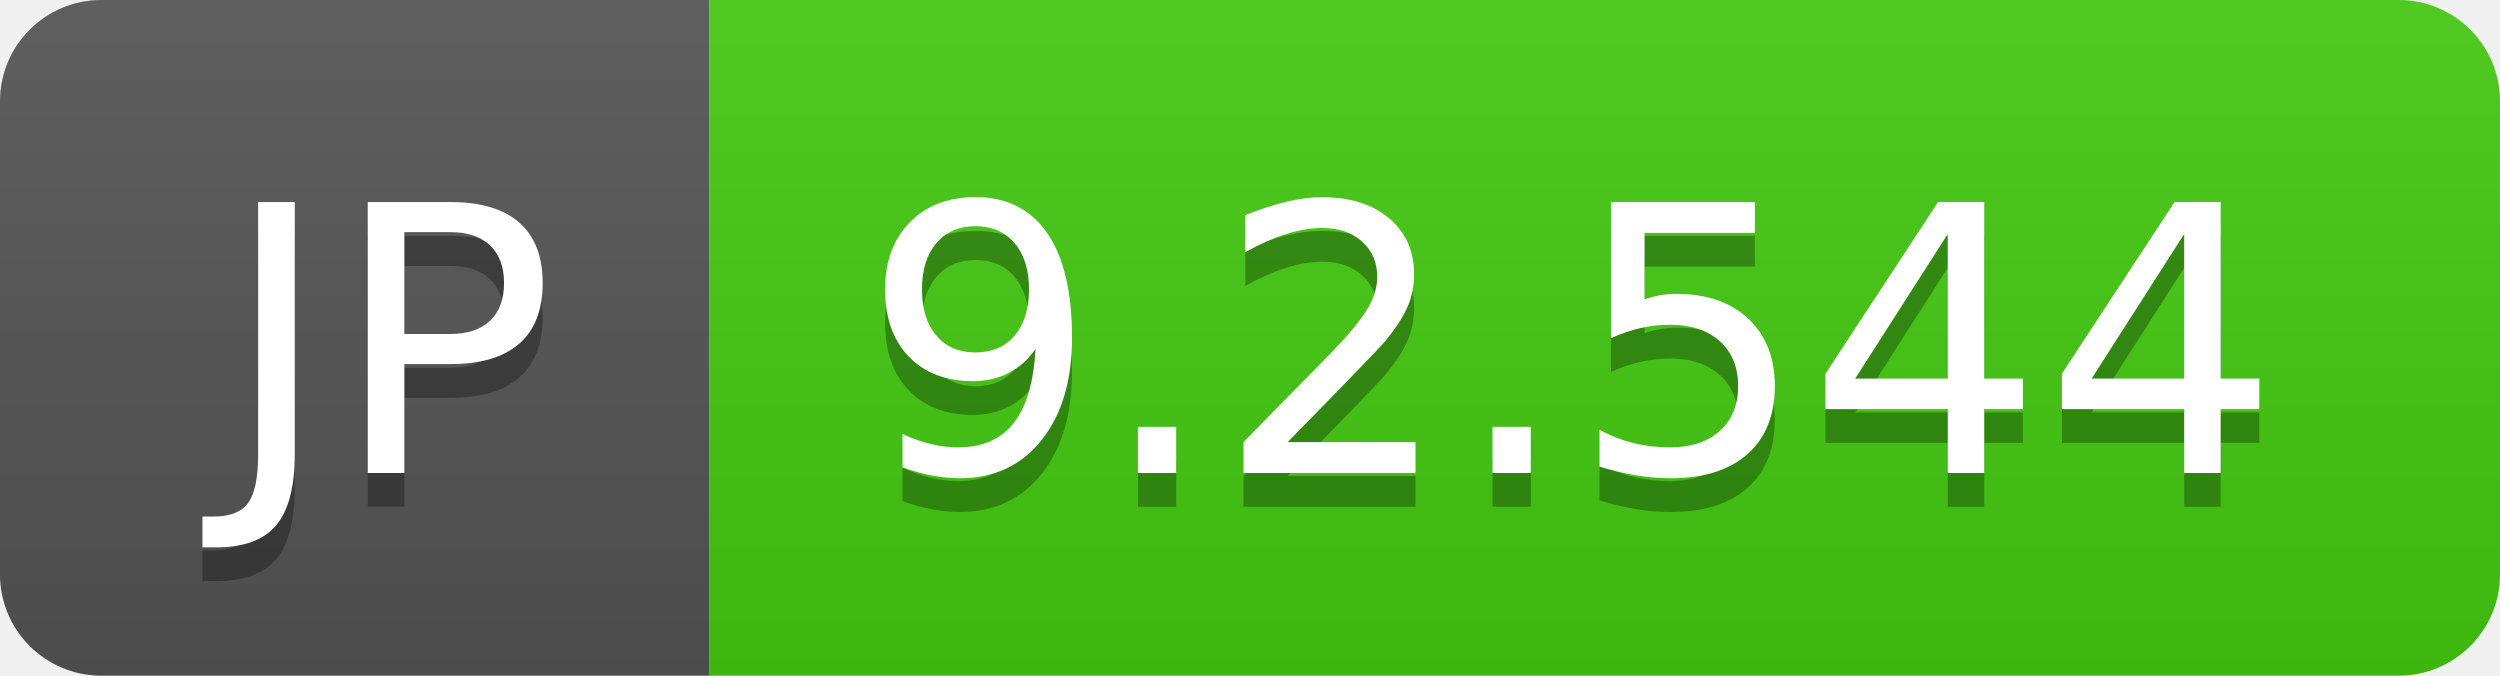
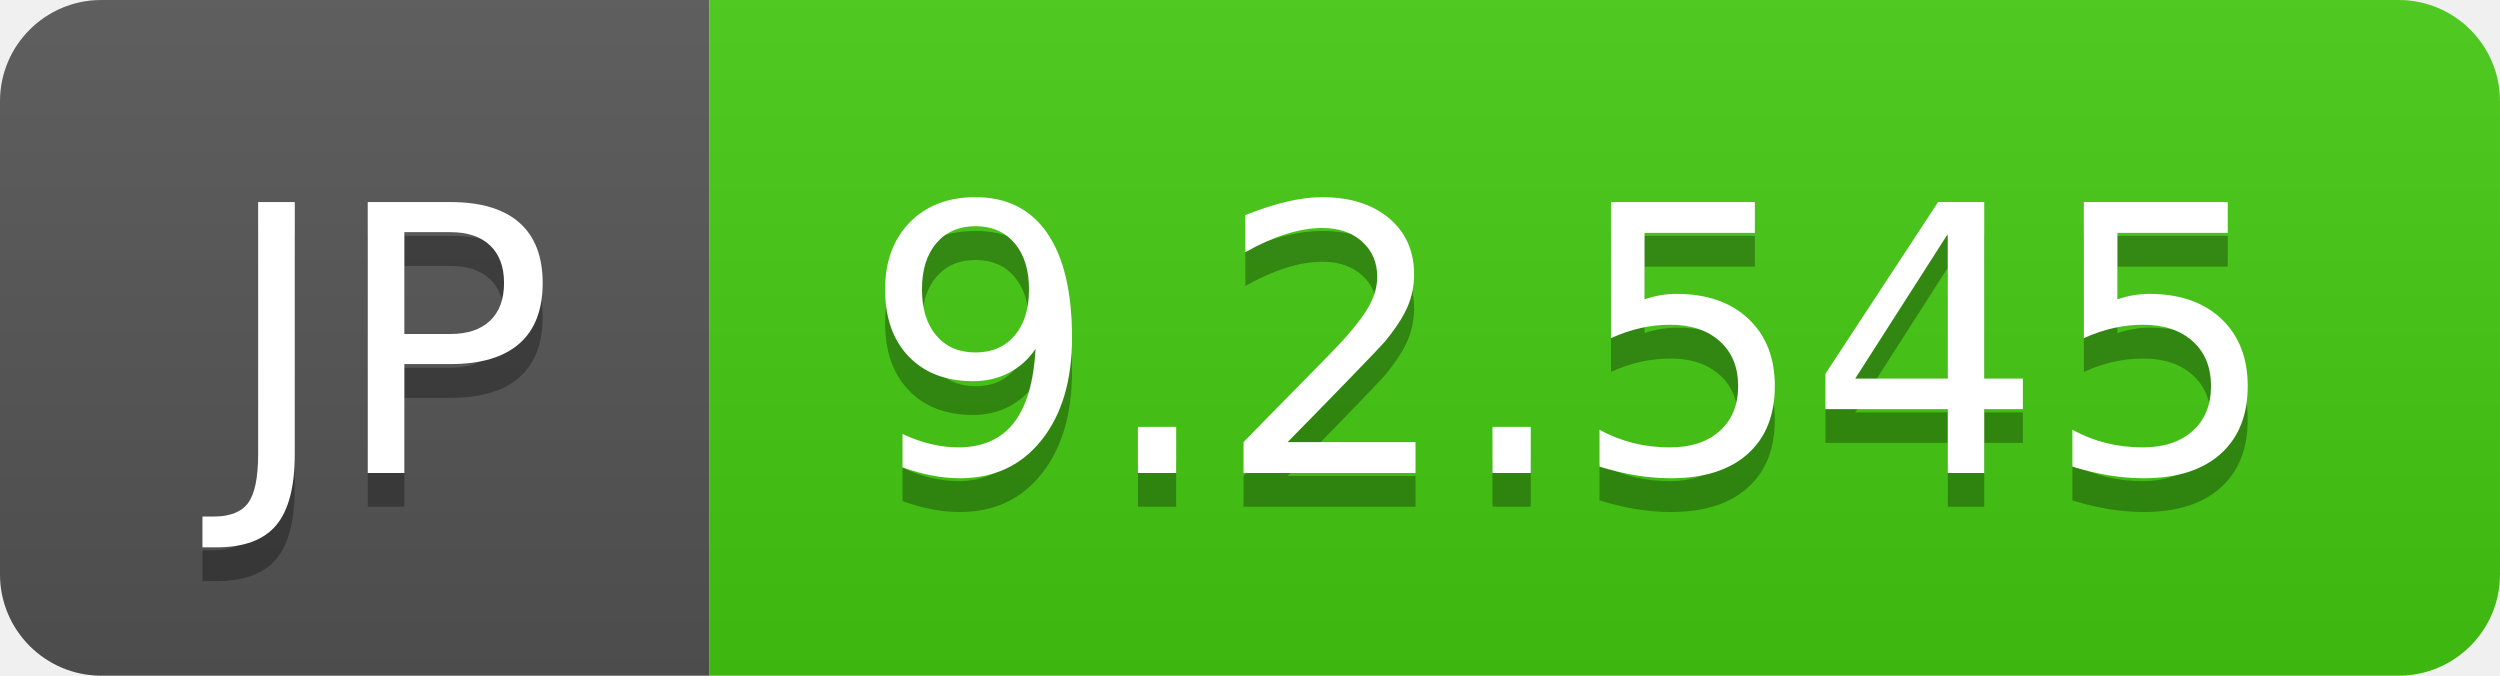
- <svg xmlns="http://www.w3.org/2000/svg" width="74" height="20" role="img" aria-label="JP: 9.2.544">
+ <svg xmlns="http://www.w3.org/2000/svg" width="74" height="20" role="img" aria-label="JP: 9.2.545">
  <linearGradient id="s" x2="0" y2="100%">
    <stop offset="0" stop-color="#bbb" stop-opacity=".1" />
    <stop offset="1" stop-opacity=".1" />
  </linearGradient>
  <clipPath id="r">
    <rect width="74" height="20" rx="3" fill="#fff" />
  </clipPath>
  <g clip-path="url(#r)">
    <rect width="21" height="20" fill="#555" />
    <rect x="21" width="53" height="20" fill="#4c1" />
    <rect width="74" height="20" fill="url(#s)" />
  </g>
  <g fill="#fff" text-anchor="middle" font-family="Verdana,Geneva,DejaVu Sans,sans-serif" text-rendering="geometricPrecision" font-size="110">
    <text aria-hidden="true" x="115" y="150" fill="#010101" fill-opacity=".3" transform="scale(.1)" textLength="110">JP</text>
    <text x="115" y="140" transform="scale(.1)" fill="#fff" textLength="110">JP</text>
-     <text aria-hidden="true" x="465" y="150" fill="#010101" fill-opacity=".3" transform="scale(.1)" textLength="430">9.2.544</text>
-     <text x="465" y="140" transform="scale(.1)" fill="#fff" textLength="430">9.2.544</text>
+     <text aria-hidden="true" x="465" y="150" fill="#010101" fill-opacity=".3" transform="scale(.1)" textLength="430">9.2.545</text>
+     <text x="465" y="140" transform="scale(.1)" fill="#fff" textLength="430">9.2.545</text>
  </g>
</svg>
